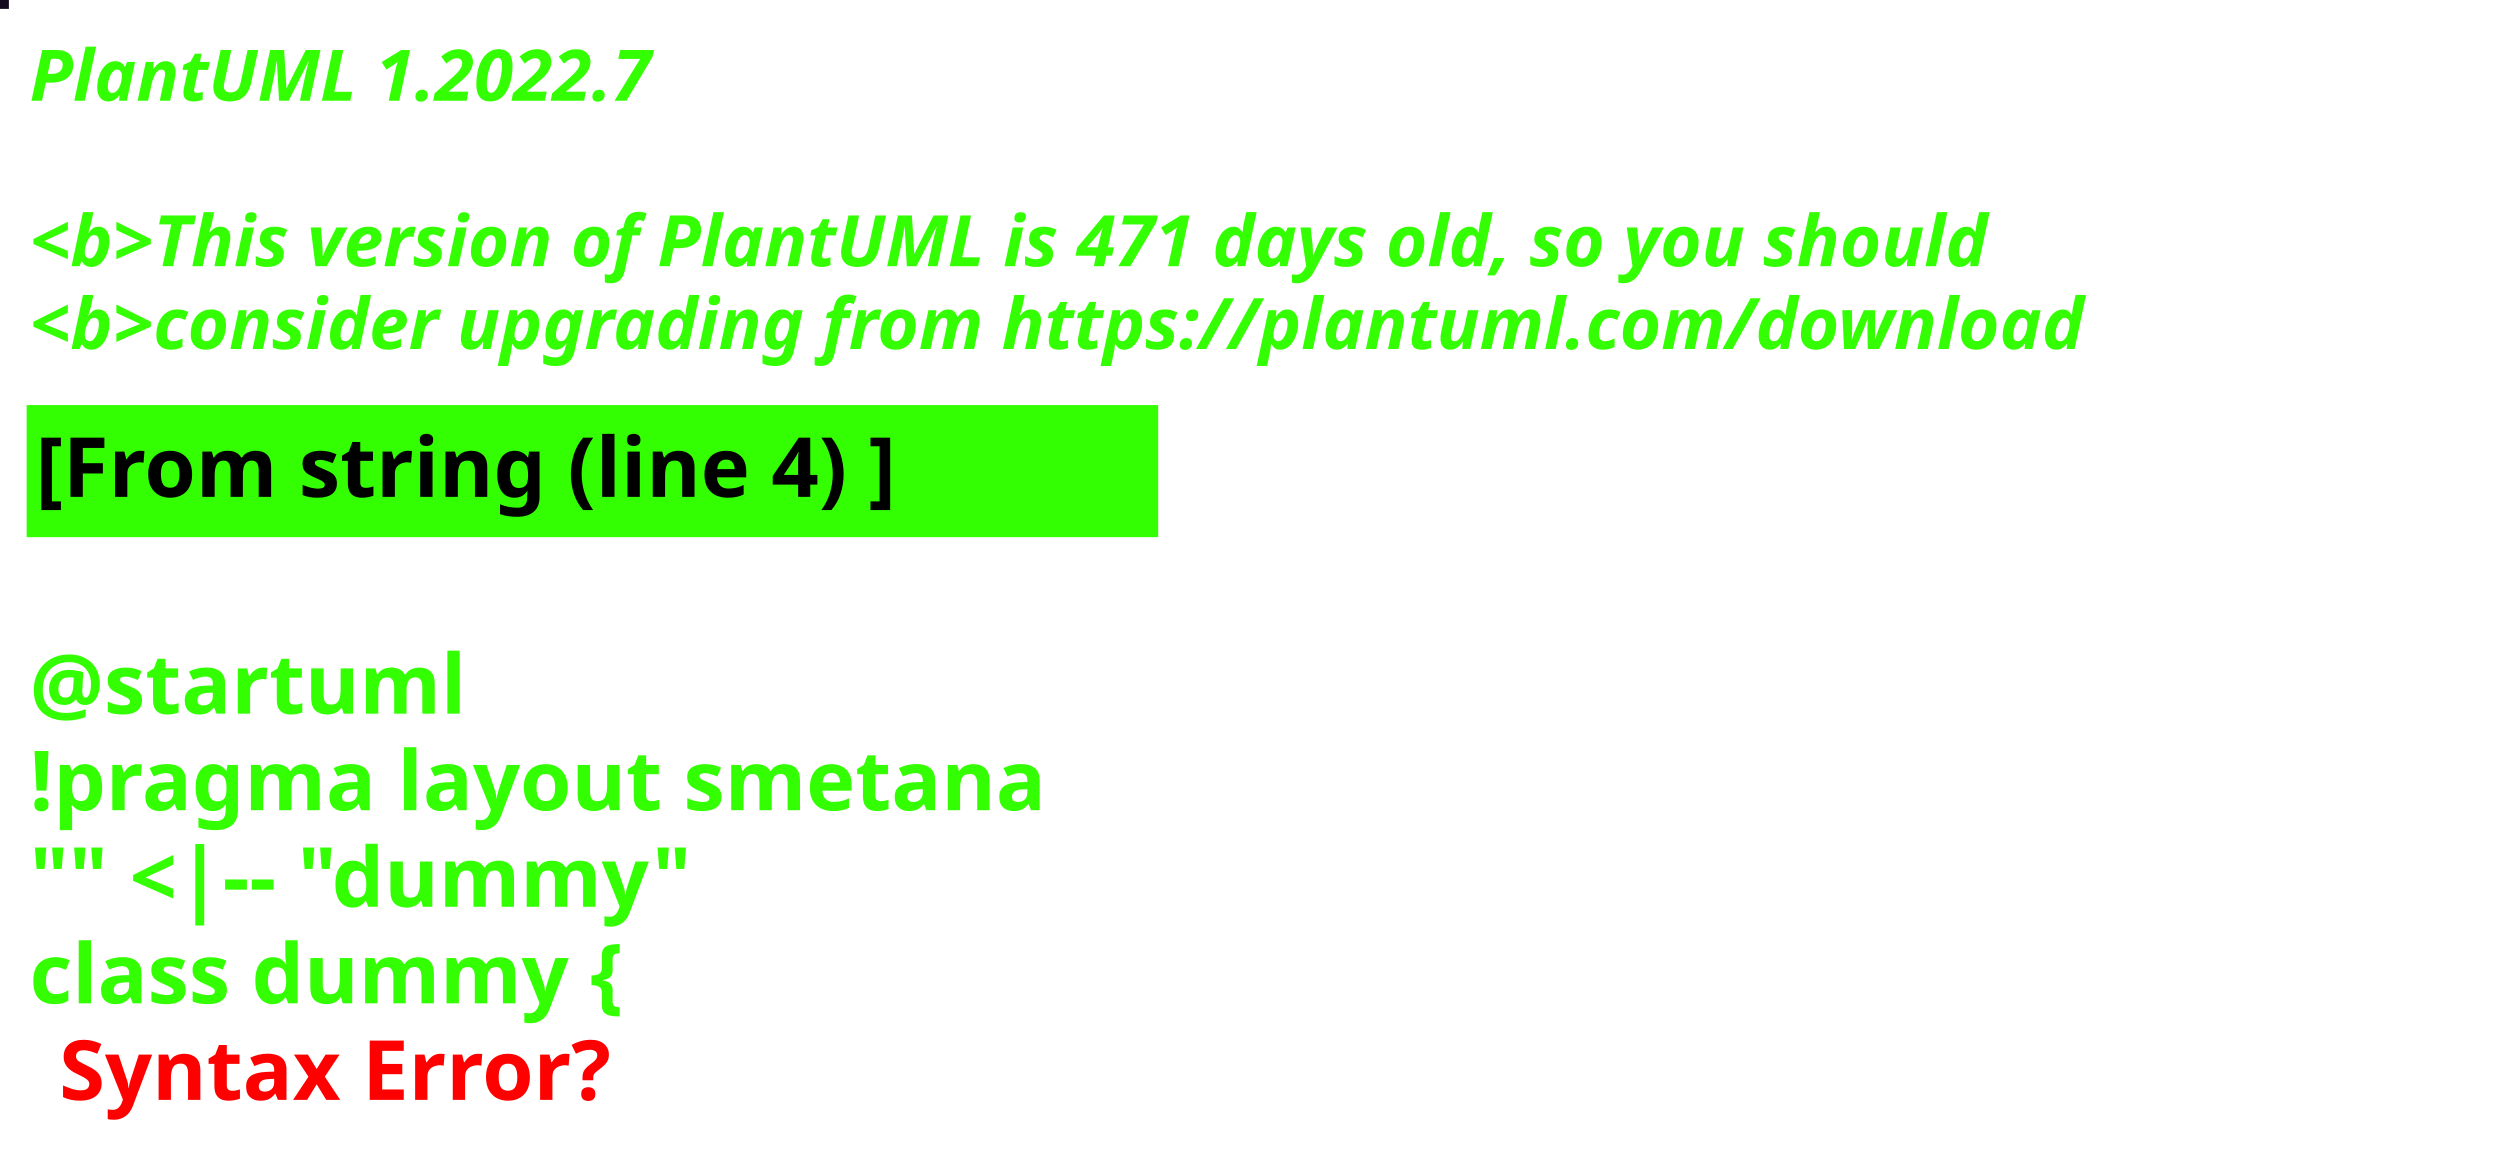
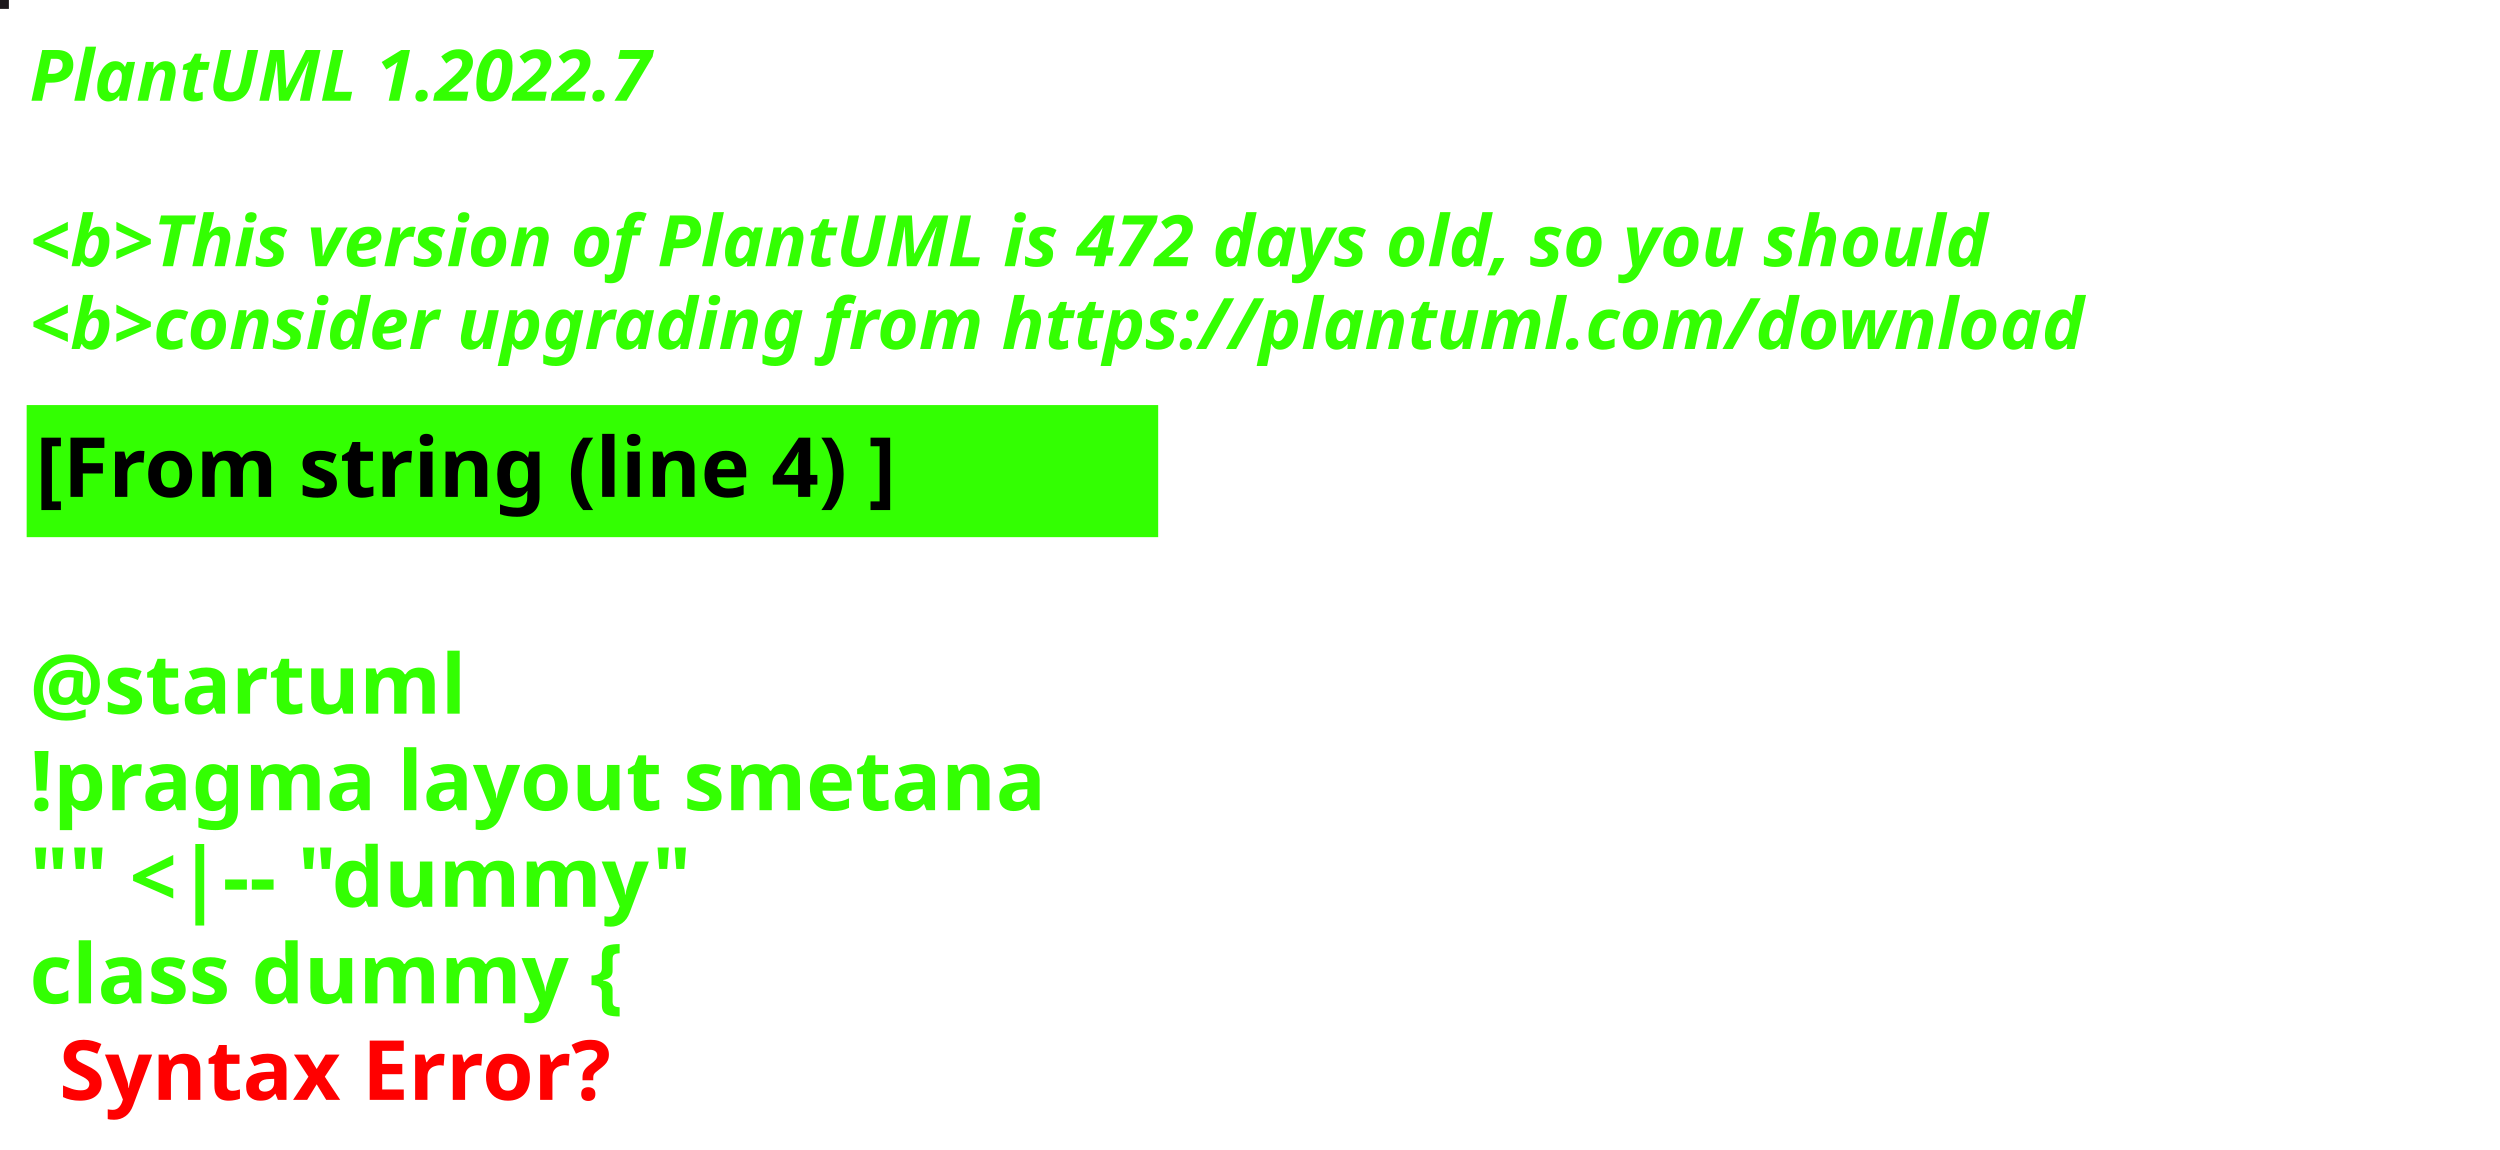
<svg xmlns="http://www.w3.org/2000/svg" contentStyleType="text/css" height="194px" preserveAspectRatio="none" style="width:422px;height:194px;background:#000000;" version="1.1" viewBox="0 0 422 194" width="422px" zoomAndPan="magnify">
  <defs />
  <g>
-     <rect fill="#150B1F" height="1" style="stroke:#150B1F;stroke-width:1.0;" width="1" x="0" y="0" />
+     <rect fill="#1D181C" height="1" style="stroke:#1D181C;stroke-width:1.0;" width="1" x="0" y="0" />
    <text fill="#33FF02" font-family="sans-serif" font-size="12" font-style="italic" font-weight="bold" lengthAdjust="spacing" textLength="127" x="5" y="17">PlantUML 1.2022.7</text>
    <text fill="#33FF02" font-family="sans-serif" font-size="12" font-style="italic" font-weight="bold" lengthAdjust="spacing" textLength="4" x="5" y="30.969"> </text>
-     <text fill="#33FF02" font-family="sans-serif" font-size="12" font-style="italic" font-weight="bold" lengthAdjust="spacing" textLength="399" x="5" y="44.938">&lt;b&gt;This version of PlantUML is 471 days old, so you should</text>
+     <text fill="#33FF02" font-family="sans-serif" font-size="12" font-style="italic" font-weight="bold" lengthAdjust="spacing" textLength="399" x="5" y="44.938">&lt;b&gt;This version of PlantUML is 472 days old, so you should</text>
    <text fill="#33FF02" font-family="sans-serif" font-size="12" font-style="italic" font-weight="bold" lengthAdjust="spacing" textLength="408" x="5" y="58.906">&lt;b&gt;consider upgrading from https://plantuml.com/download</text>
    <rect fill="#33FF02" height="21.297" style="stroke:#33FF02;stroke-width:1.0;" width="190" x="5" y="68.875" />
    <text fill="#000000" font-family="sans-serif" font-size="14" font-weight="bold" lengthAdjust="spacing" textLength="168" x="6" y="83.875">[From string (line 4) ]</text>
    <text fill="#33FF02" font-family="sans-serif" font-size="14" font-weight="bold" lengthAdjust="spacing" textLength="5" x="5" y="104.172"> </text>
    <text fill="#33FF02" font-family="sans-serif" font-size="14" font-weight="bold" lengthAdjust="spacing" textLength="79" x="5" y="120.469">@startuml</text>
    <text fill="#33FF02" font-family="sans-serif" font-size="14" font-weight="bold" lengthAdjust="spacing" textLength="190" x="5" y="136.766">!pragma layout smetana</text>
    <text fill="#33FF02" font-family="sans-serif" font-size="14" font-weight="bold" lengthAdjust="spacing" textLength="124" x="5" y="153.062">"" &lt;|-- "dummy"</text>
    <text fill="#33FF02" font-family="sans-serif" font-size="14" font-weight="bold" lengthAdjust="spacing" text-decoration="wavy underline" textLength="117" x="5" y="169.359">class dummy {</text>
    <text fill="#FF0000" font-family="sans-serif" font-size="14" font-weight="bold" lengthAdjust="spacing" textLength="106" x="10" y="185.656">Syntax Error?</text>
  </g>
</svg>
